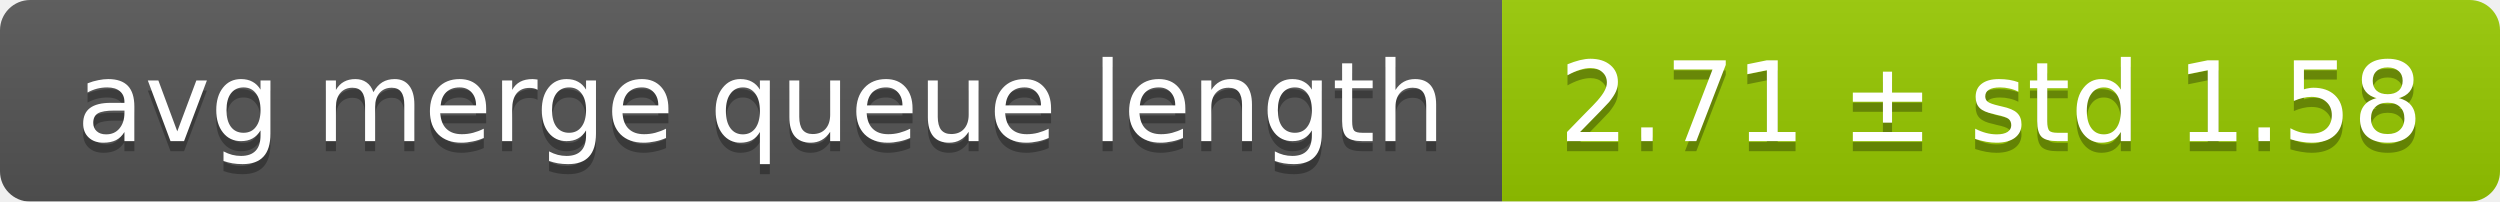
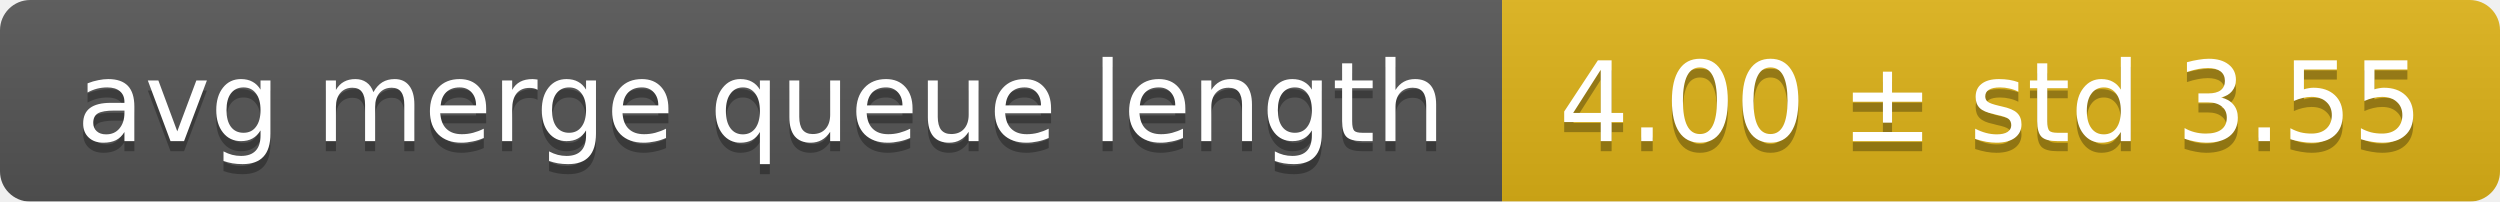
<svg xmlns="http://www.w3.org/2000/svg" width="248" height="20">
  <linearGradient id="smooth" x2="0" y2="100%">
    <stop offset="0" stop-color="#bbb" stop-opacity=".1" />
    <stop offset="1" stop-opacity=".1" />
  </linearGradient>
  <mask id="round">
    <rect width="248" height="20" rx="3" fill="#fff" />
  </mask>
  <g mask="url(#round)">
    <rect width="149" height="20" fill="#555" />
-     <rect x="149" width="99" height="20" fill="#97ca00" />
+     <rect x="149" width="99" height="20" fill="#dfb317" />
    <rect width="248" height="20" fill="url(#smooth)" />
  </g>
  <g fill="#fff" text-anchor="middle" font-family="DejaVu Sans,Verdana,Geneva,sans-serif" font-size="11">
    <text x="75.5" y="15" fill="#010101" fill-opacity=".3">avg merge queue length</text>
    <text x="75.5" y="14">avg merge queue length</text>
-     <text x="197.5" y="15" fill="#010101" fill-opacity=".3">2.71 ± std 1.58</text>
-     <text x="197.5" y="14">2.71 ± std 1.58</text>
+     <text x="197.5" y="15" fill="#010101" fill-opacity=".3">4.00 ± std 3.55</text>
+     <text x="197.5" y="14">4.00 ± std 3.55</text>
  </g>
</svg>
